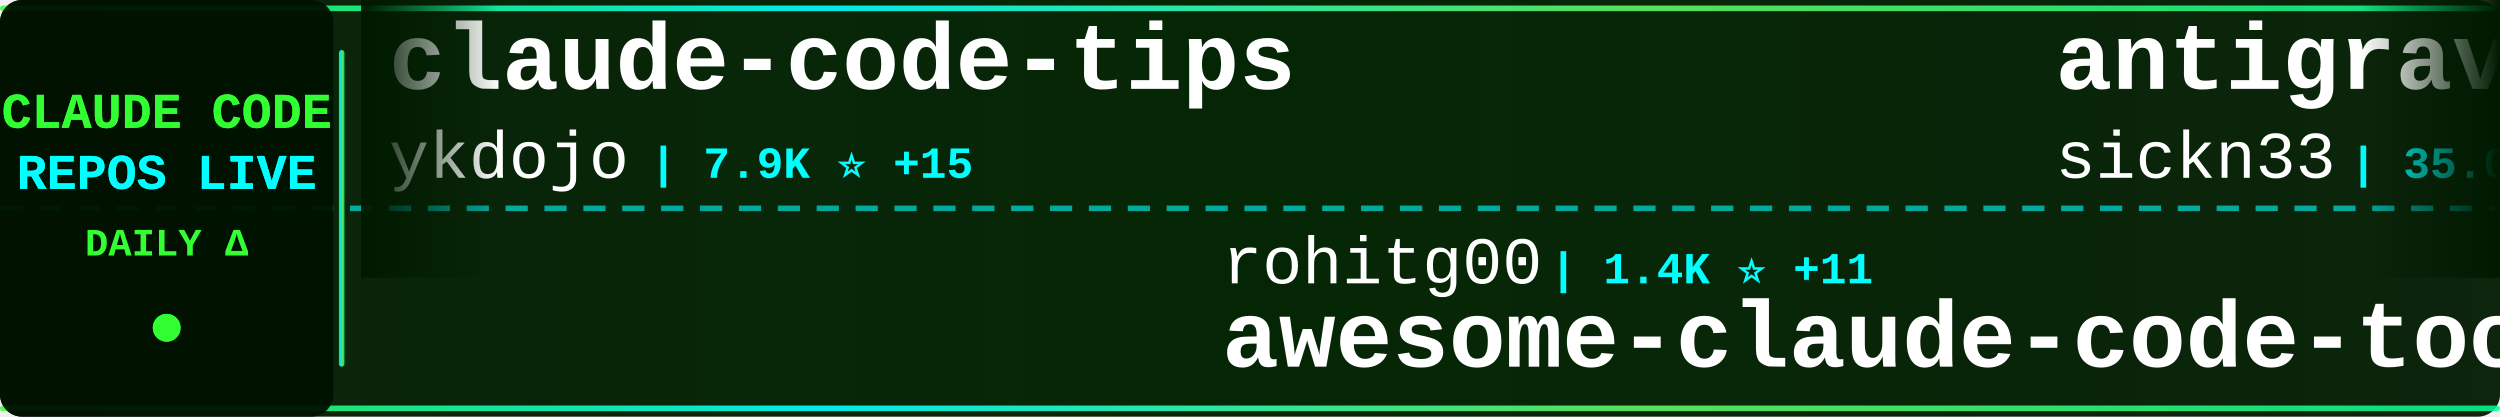
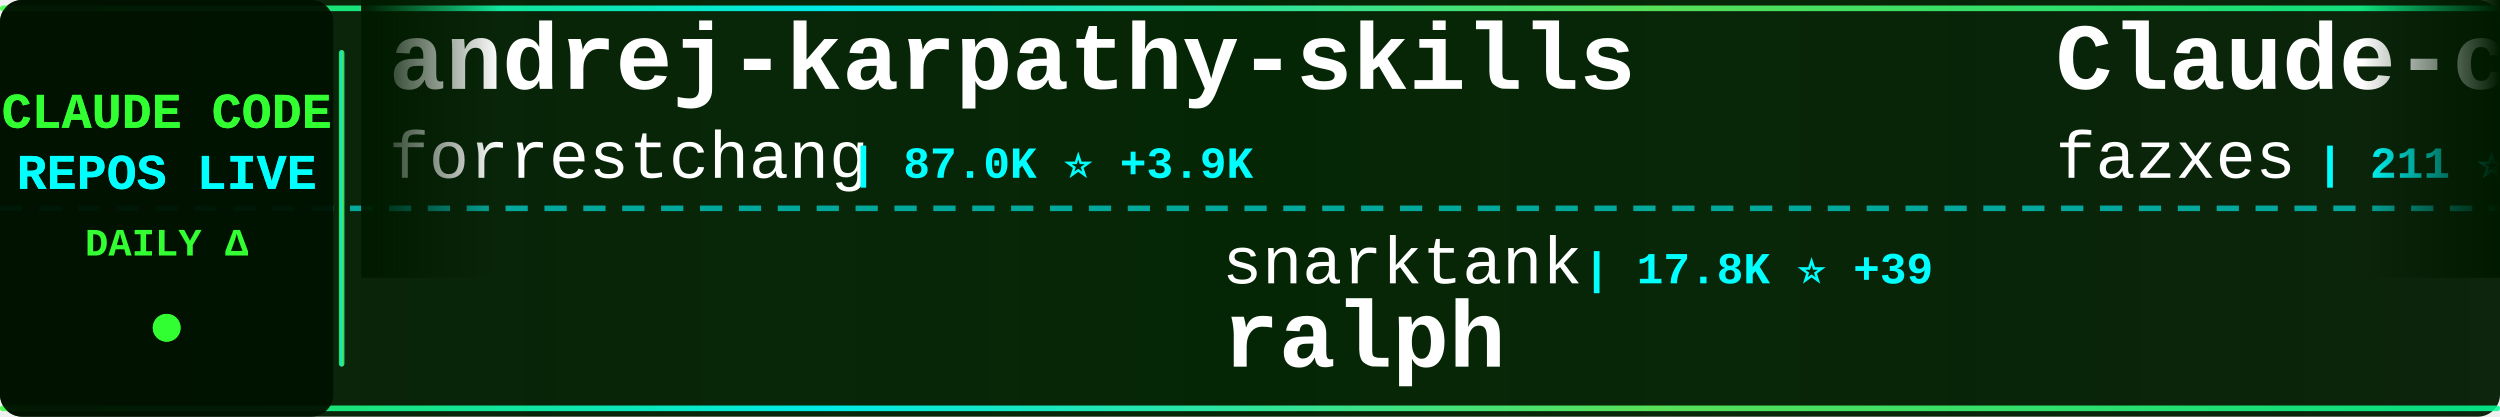
<svg xmlns="http://www.w3.org/2000/svg" width="900" height="150">
  <defs>
    <linearGradient id="tickerBg" x1="0%" y1="0%" x2="100%" y2="0%">
      <stop offset="0%" style="stop-color:#001a00;stop-opacity:0.95" />
      <stop offset="50%" style="stop-color:#002200;stop-opacity:0.98" />
      <stop offset="100%" style="stop-color:#001a00;stop-opacity:0.95" />
    </linearGradient>
    <linearGradient id="borderGrad" x1="0%" y1="0%" x2="100%" y2="0%">
      <stop offset="0%" style="stop-color:#33ff33;stop-opacity:0.85">
        <animate attributeName="stop-opacity" values="0.85;1;0.85" dur="2s" repeatCount="indefinite" />
      </stop>
      <stop offset="33%" style="stop-color:#00ffff;stop-opacity:0.9">
        <animate attributeName="stop-opacity" values="0.9;1;0.9" dur="2.2s" repeatCount="indefinite" />
      </stop>
      <stop offset="66%" style="stop-color:#66ff66;stop-opacity:0.85">
        <animate attributeName="stop-opacity" values="0.85;1;0.85" dur="1.8s" repeatCount="indefinite" />
      </stop>
      <stop offset="100%" style="stop-color:#00ff99;stop-opacity:0.85">
        <animate attributeName="stop-opacity" values="0.85;1;0.85" dur="2s" repeatCount="indefinite" />
      </stop>
    </linearGradient>
    <filter id="textGlow">
      <feGaussianBlur stdDeviation="0.1" result="coloredBlur" />
      <feMerge>
        <feMergeNode in="coloredBlur" />
        <feMergeNode in="SourceGraphic" />
      </feMerge>
    </filter>
    <filter id="metricGlow">
      <feGaussianBlur stdDeviation="0.2" result="coloredBlur" />
      <feMerge>
        <feMergeNode in="coloredBlur" />
        <feMergeNode in="SourceGraphic" />
      </feMerge>
    </filter>
    <linearGradient id="leftFade" x1="0%" y1="0%" x2="100%" y2="0%">
      <stop offset="0%" style="stop-color:#001a00;stop-opacity:1" />
      <stop offset="100%" style="stop-color:#001a00;stop-opacity:0" />
    </linearGradient>
    <linearGradient id="rightFade" x1="0%" y1="0%" x2="100%" y2="0%">
      <stop offset="0%" style="stop-color:#001a00;stop-opacity:0" />
      <stop offset="100%" style="stop-color:#001a00;stop-opacity:1" />
    </linearGradient>
  </defs>
  <rect width="900" height="150" fill="url(#tickerBg)" rx="8" />
  <rect x="0" y="2" width="900" height="2" fill="url(#borderGrad)" rx="1" />
  <rect x="0" y="146" width="900" height="2" fill="url(#borderGrad)" rx="1" />
  <line x1="0" y1="75" x2="900" y2="75" stroke="#00ffff" stroke-width="2" stroke-dasharray="8 6" opacity="0.6" />
  <rect x="0" y="0" width="120" height="150" fill="#001100" opacity="0.95" rx="8" />
  <text x="60" y="46" font-family="'Courier New', monospace" font-size="18" font-weight="bold" fill="#33ff33" text-anchor="middle" filter="url(#textGlow)">
    CLAUDE CODE
  </text>
  <text x="60" y="68" font-family="'Courier New', monospace" font-size="18" font-weight="bold" fill="#00ffff" text-anchor="middle" filter="url(#textGlow)">
    REPOS LIVE
  </text>
  <text x="60" y="92" font-family="'Courier New', monospace" font-size="14" font-weight="bold" fill="#33ff33" text-anchor="middle">
    DAILY Δ
  </text>
  <circle cx="60" cy="118" r="5" fill="#33ff33" filter="url(#metricGlow)">
    <animate attributeName="r" values="4;6;4" dur="1.5s" repeatCount="indefinite" />
    <animate attributeName="opacity" values="0.6;1;0.6" dur="1.5s" repeatCount="indefinite" />
  </circle>
  <rect x="122" y="18" width="2" height="114" fill="url(#borderGrad)" rx="1" />
  <clipPath id="tickerClip">
    <rect x="130" y="0" width="770" height="150" />
  </clipPath>
  <g clip-path="url(#tickerClip)">
    <g id="tickerItems">
      <animateTransform attributeName="transform" attributeType="XML" type="translate" from="0 0" to="-3000 0" dur="54s" repeatCount="indefinite" />
      <g transform="translate(0, 0)">
-         <text x="140" y="32" font-family="'Courier New', monospace" font-size="34" font-weight="bold" fill="#ffffff">claude-code-tips</text>
-         <text x="140" y="64" font-family="'Courier New', monospace" font-size="24" font-weight="normal" fill="#ffffff" opacity="1.0">ykdojo</text>
-         <text x="234" y="64" font-family="'Courier New', monospace" font-size="16" font-weight="bold" fill="#00ffff"> | 7.9K ⭐ +15</text>
+         <text x="140" y="32" font-family="'Courier New', monospace" font-size="34" font-weight="bold" fill="#ffffff">andrej-karpathy-skills</text>
+         <text x="140" y="64" font-family="'Courier New', monospace" font-size="24" font-weight="normal" fill="#ffffff" opacity="1.0">forrestchang</text>
+         <text x="306" y="64" font-family="'Courier New', monospace" font-size="16" font-weight="bold" fill="#00ffff"> | 87.0K ⭐ +3.9K</text>
      </g>
      <g transform="translate(300, 0)">
-         <text x="140" y="102" font-family="'Courier New', monospace" font-size="24" font-weight="normal" fill="#ffffff" opacity="1.0">rohitg00</text>
-         <text x="258" y="102" font-family="'Courier New', monospace" font-size="16" font-weight="bold" fill="#00ffff"> | 1.4K ⭐ +11</text>
-         <text x="140" y="132" font-family="'Courier New', monospace" font-size="34" font-weight="bold" fill="#ffffff">awesome-claude-code-tool...</text>
+         <text x="140" y="102" font-family="'Courier New', monospace" font-size="24" font-weight="normal" fill="#ffffff" opacity="1.0">snarktank</text>
+         <text x="270" y="102" font-family="'Courier New', monospace" font-size="16" font-weight="bold" fill="#00ffff"> | 17.8K ⭐ +39</text>
+         <text x="140" y="132" font-family="'Courier New', monospace" font-size="34" font-weight="bold" fill="#ffffff">ralph</text>
      </g>
      <g transform="translate(600, 0)">
-         <text x="140" y="32" font-family="'Courier New', monospace" font-size="34" font-weight="bold" fill="#ffffff">antigravity-awesome-skil...</text>
-         <text x="140" y="64" font-family="'Courier New', monospace" font-size="24" font-weight="normal" fill="#ffffff" opacity="1.0">sickn33</text>
-         <text x="246" y="64" font-family="'Courier New', monospace" font-size="16" font-weight="bold" fill="#00ffff"> | 35.0K ⭐ +162</text>
+         <text x="140" y="32" font-family="'Courier New', monospace" font-size="34" font-weight="bold" fill="#ffffff">Claude-code</text>
+         <text x="140" y="64" font-family="'Courier New', monospace" font-size="24" font-weight="normal" fill="#ffffff" opacity="1.0">fazxes</text>
+         <text x="234" y="64" font-family="'Courier New', monospace" font-size="16" font-weight="bold" fill="#00ffff"> | 211 ⭐</text>
      </g>
      <g transform="translate(900, 0)">
-         <text x="140" y="102" font-family="'Courier New', monospace" font-size="24" font-weight="normal" fill="#ffffff" opacity="1.0">qwibitai</text>
-         <text x="258" y="102" font-family="'Courier New', monospace" font-size="16" font-weight="bold" fill="#00ffff"> | 28.0K ⭐ +102</text>
-         <text x="140" y="132" font-family="'Courier New', monospace" font-size="34" font-weight="bold" fill="#ffffff">nanoclaw</text>
+         <text x="140" y="102" font-family="'Courier New', monospace" font-size="24" font-weight="normal" fill="#ffffff" opacity="1.0">Alishahryar1</text>
+         <text x="306" y="102" font-family="'Courier New', monospace" font-size="16" font-weight="bold" fill="#00ffff"> | 11.2K ⭐ +3.1K</text>
+         <text x="140" y="132" font-family="'Courier New', monospace" font-size="34" font-weight="bold" fill="#ffffff">free-claude-code</text>
      </g>
      <g transform="translate(1200, 0)">
-         <text x="140" y="32" font-family="'Courier New', monospace" font-size="34" font-weight="bold" fill="#ffffff">claude-code-source-code-...</text>
-         <text x="140" y="64" font-family="'Courier New', monospace" font-size="24" font-weight="normal" fill="#ffffff" opacity="1.0">ghuntley</text>
-         <text x="258" y="64" font-family="'Courier New', monospace" font-size="16" font-weight="bold" fill="#00ffff"> | 974 ⭐</text>
+         <text x="140" y="32" font-family="'Courier New', monospace" font-size="34" font-weight="bold" fill="#ffffff">claude-code-spec-workflo...</text>
+         <text x="140" y="64" font-family="'Courier New', monospace" font-size="24" font-weight="normal" fill="#ffffff" opacity="1.0">Pimzino</text>
+         <text x="246" y="64" font-family="'Courier New', monospace" font-size="16" font-weight="bold" fill="#00ffff"> | 3.7K ⭐ +3</text>
      </g>
      <g transform="translate(1500, 0)">
-         <text x="140" y="102" font-family="'Courier New', monospace" font-size="24" font-weight="normal" fill="#ffffff" opacity="1.0">lorryjovens-hub</text>
-         <text x="342" y="102" font-family="'Courier New', monospace" font-size="16" font-weight="bold" fill="#00ffff"> | 1.5K ⭐ +14</text>
-         <text x="140" y="132" font-family="'Courier New', monospace" font-size="34" font-weight="bold" fill="#ffffff">claude-code-rust</text>
+         <text x="140" y="102" font-family="'Courier New', monospace" font-size="24" font-weight="normal" fill="#ffffff" opacity="1.0">bfly123</text>
+         <text x="246" y="102" font-family="'Courier New', monospace" font-size="16" font-weight="bold" fill="#00ffff"> | 2.4K ⭐ +2</text>
+         <text x="140" y="132" font-family="'Courier New', monospace" font-size="34" font-weight="bold" fill="#ffffff">claude_code_bridge</text>
      </g>
      <g transform="translate(1800, 0)">
-         <text x="140" y="32" font-family="'Courier New', monospace" font-size="34" font-weight="bold" fill="#ffffff">claude-code-hooks-master...</text>
-         <text x="140" y="64" font-family="'Courier New', monospace" font-size="24" font-weight="normal" fill="#ffffff" opacity="1.0">disler</text>
-         <text x="234" y="64" font-family="'Courier New', monospace" font-size="16" font-weight="bold" fill="#00ffff"> | 3.6K ⭐ +4</text>
+         <text x="140" y="32" font-family="'Courier New', monospace" font-size="34" font-weight="bold" fill="#ffffff">claude-code</text>
+         <text x="140" y="64" font-family="'Courier New', monospace" font-size="24" font-weight="normal" fill="#ffffff" opacity="1.0">freestylefly</text>
+         <text x="306" y="64" font-family="'Courier New', monospace" font-size="16" font-weight="bold" fill="#00ffff"> | 124 ⭐</text>
      </g>
      <g transform="translate(2100, 0)">
-         <text x="140" y="102" font-family="'Courier New', monospace" font-size="24" font-weight="normal" fill="#ffffff" opacity="1.0">pengchengneo</text>
-         <text x="306" y="102" font-family="'Courier New', monospace" font-size="16" font-weight="bold" fill="#00ffff"> | 1.2K ⭐ +2</text>
-         <text x="140" y="132" font-family="'Courier New', monospace" font-size="34" font-weight="bold" fill="#ffffff">Claude-Code</text>
+         <text x="140" y="102" font-family="'Courier New', monospace" font-size="24" font-weight="normal" fill="#ffffff" opacity="1.0">pedrohcgs</text>
+         <text x="270" y="102" font-family="'Courier New', monospace" font-size="16" font-weight="bold" fill="#00ffff"> | 985 ⭐ +3</text>
+         <text x="140" y="132" font-family="'Courier New', monospace" font-size="34" font-weight="bold" fill="#ffffff">claude-code-my-workflow</text>
      </g>
      <g transform="translate(2400, 0)">
-         <text x="140" y="32" font-family="'Courier New', monospace" font-size="34" font-weight="bold" fill="#ffffff">claude-code-showcase</text>
-         <text x="140" y="64" font-family="'Courier New', monospace" font-size="24" font-weight="normal" fill="#ffffff" opacity="1.0">ChrisWiles</text>
-         <text x="282" y="64" font-family="'Courier New', monospace" font-size="16" font-weight="bold" fill="#00ffff"> | 5.8K ⭐ +8</text>
+         <text x="140" y="32" font-family="'Courier New', monospace" font-size="34" font-weight="bold" fill="#ffffff">claude-code-cli</text>
+         <text x="140" y="64" font-family="'Courier New', monospace" font-size="24" font-weight="normal" fill="#ffffff" opacity="1.0">huangserva</text>
+         <text x="282" y="64" font-family="'Courier New', monospace" font-size="16" font-weight="bold" fill="#00ffff"> | 563 ⭐ +1</text>
      </g>
      <g transform="translate(2700, 0)">
-         <text x="140" y="102" font-family="'Courier New', monospace" font-size="24" font-weight="normal" fill="#ffffff" opacity="1.0">Yuyz0112</text>
-         <text x="258" y="102" font-family="'Courier New', monospace" font-size="16" font-weight="bold" fill="#00ffff"> | 2.4K ⭐</text>
-         <text x="140" y="132" font-family="'Courier New', monospace" font-size="34" font-weight="bold" fill="#ffffff">claude-code-reverse</text>
+         <text x="140" y="102" font-family="'Courier New', monospace" font-size="24" font-weight="normal" fill="#ffffff" opacity="1.0">sickn33</text>
+         <text x="246" y="102" font-family="'Courier New', monospace" font-size="16" font-weight="bold" fill="#00ffff"> | 35.1K ⭐ +161</text>
+         <text x="140" y="132" font-family="'Courier New', monospace" font-size="34" font-weight="bold" fill="#ffffff">antigravity-awesome-skil...</text>
      </g>
      <g transform="translate(3000, 0)">
-         <text x="140" y="32" font-family="'Courier New', monospace" font-size="34" font-weight="bold" fill="#ffffff">claude-code-tips</text>
-         <text x="140" y="64" font-family="'Courier New', monospace" font-size="24" font-weight="normal" fill="#ffffff" opacity="1.0">ykdojo</text>
-         <text x="234" y="64" font-family="'Courier New', monospace" font-size="16" font-weight="bold" fill="#00ffff"> | 7.9K ⭐ +15</text>
+         <text x="140" y="32" font-family="'Courier New', monospace" font-size="34" font-weight="bold" fill="#ffffff">andrej-karpathy-skills</text>
+         <text x="140" y="64" font-family="'Courier New', monospace" font-size="24" font-weight="normal" fill="#ffffff" opacity="1.0">forrestchang</text>
+         <text x="306" y="64" font-family="'Courier New', monospace" font-size="16" font-weight="bold" fill="#00ffff"> | 87.0K ⭐ +3.9K</text>
      </g>
      <g transform="translate(3300, 0)">
-         <text x="140" y="102" font-family="'Courier New', monospace" font-size="24" font-weight="normal" fill="#ffffff" opacity="1.0">rohitg00</text>
-         <text x="258" y="102" font-family="'Courier New', monospace" font-size="16" font-weight="bold" fill="#00ffff"> | 1.4K ⭐ +11</text>
-         <text x="140" y="132" font-family="'Courier New', monospace" font-size="34" font-weight="bold" fill="#ffffff">awesome-claude-code-tool...</text>
+         <text x="140" y="102" font-family="'Courier New', monospace" font-size="24" font-weight="normal" fill="#ffffff" opacity="1.0">snarktank</text>
+         <text x="270" y="102" font-family="'Courier New', monospace" font-size="16" font-weight="bold" fill="#00ffff"> | 17.8K ⭐ +39</text>
+         <text x="140" y="132" font-family="'Courier New', monospace" font-size="34" font-weight="bold" fill="#ffffff">ralph</text>
      </g>
      <g transform="translate(3600, 0)">
-         <text x="140" y="32" font-family="'Courier New', monospace" font-size="34" font-weight="bold" fill="#ffffff">antigravity-awesome-skil...</text>
-         <text x="140" y="64" font-family="'Courier New', monospace" font-size="24" font-weight="normal" fill="#ffffff" opacity="1.0">sickn33</text>
-         <text x="246" y="64" font-family="'Courier New', monospace" font-size="16" font-weight="bold" fill="#00ffff"> | 35.0K ⭐ +162</text>
+         <text x="140" y="32" font-family="'Courier New', monospace" font-size="34" font-weight="bold" fill="#ffffff">Claude-code</text>
+         <text x="140" y="64" font-family="'Courier New', monospace" font-size="24" font-weight="normal" fill="#ffffff" opacity="1.0">fazxes</text>
+         <text x="234" y="64" font-family="'Courier New', monospace" font-size="16" font-weight="bold" fill="#00ffff"> | 211 ⭐</text>
      </g>
      <g transform="translate(3900, 0)">
-         <text x="140" y="102" font-family="'Courier New', monospace" font-size="24" font-weight="normal" fill="#ffffff" opacity="1.0">qwibitai</text>
-         <text x="258" y="102" font-family="'Courier New', monospace" font-size="16" font-weight="bold" fill="#00ffff"> | 28.0K ⭐ +102</text>
-         <text x="140" y="132" font-family="'Courier New', monospace" font-size="34" font-weight="bold" fill="#ffffff">nanoclaw</text>
+         <text x="140" y="102" font-family="'Courier New', monospace" font-size="24" font-weight="normal" fill="#ffffff" opacity="1.0">Alishahryar1</text>
+         <text x="306" y="102" font-family="'Courier New', monospace" font-size="16" font-weight="bold" fill="#00ffff"> | 11.2K ⭐ +3.1K</text>
+         <text x="140" y="132" font-family="'Courier New', monospace" font-size="34" font-weight="bold" fill="#ffffff">free-claude-code</text>
      </g>
    </g>
  </g>
  <rect x="130" y="0" width="50" height="100" fill="url(#leftFade)" />
  <rect x="850" y="0" width="50" height="100" fill="url(#rightFade)" />
</svg>
